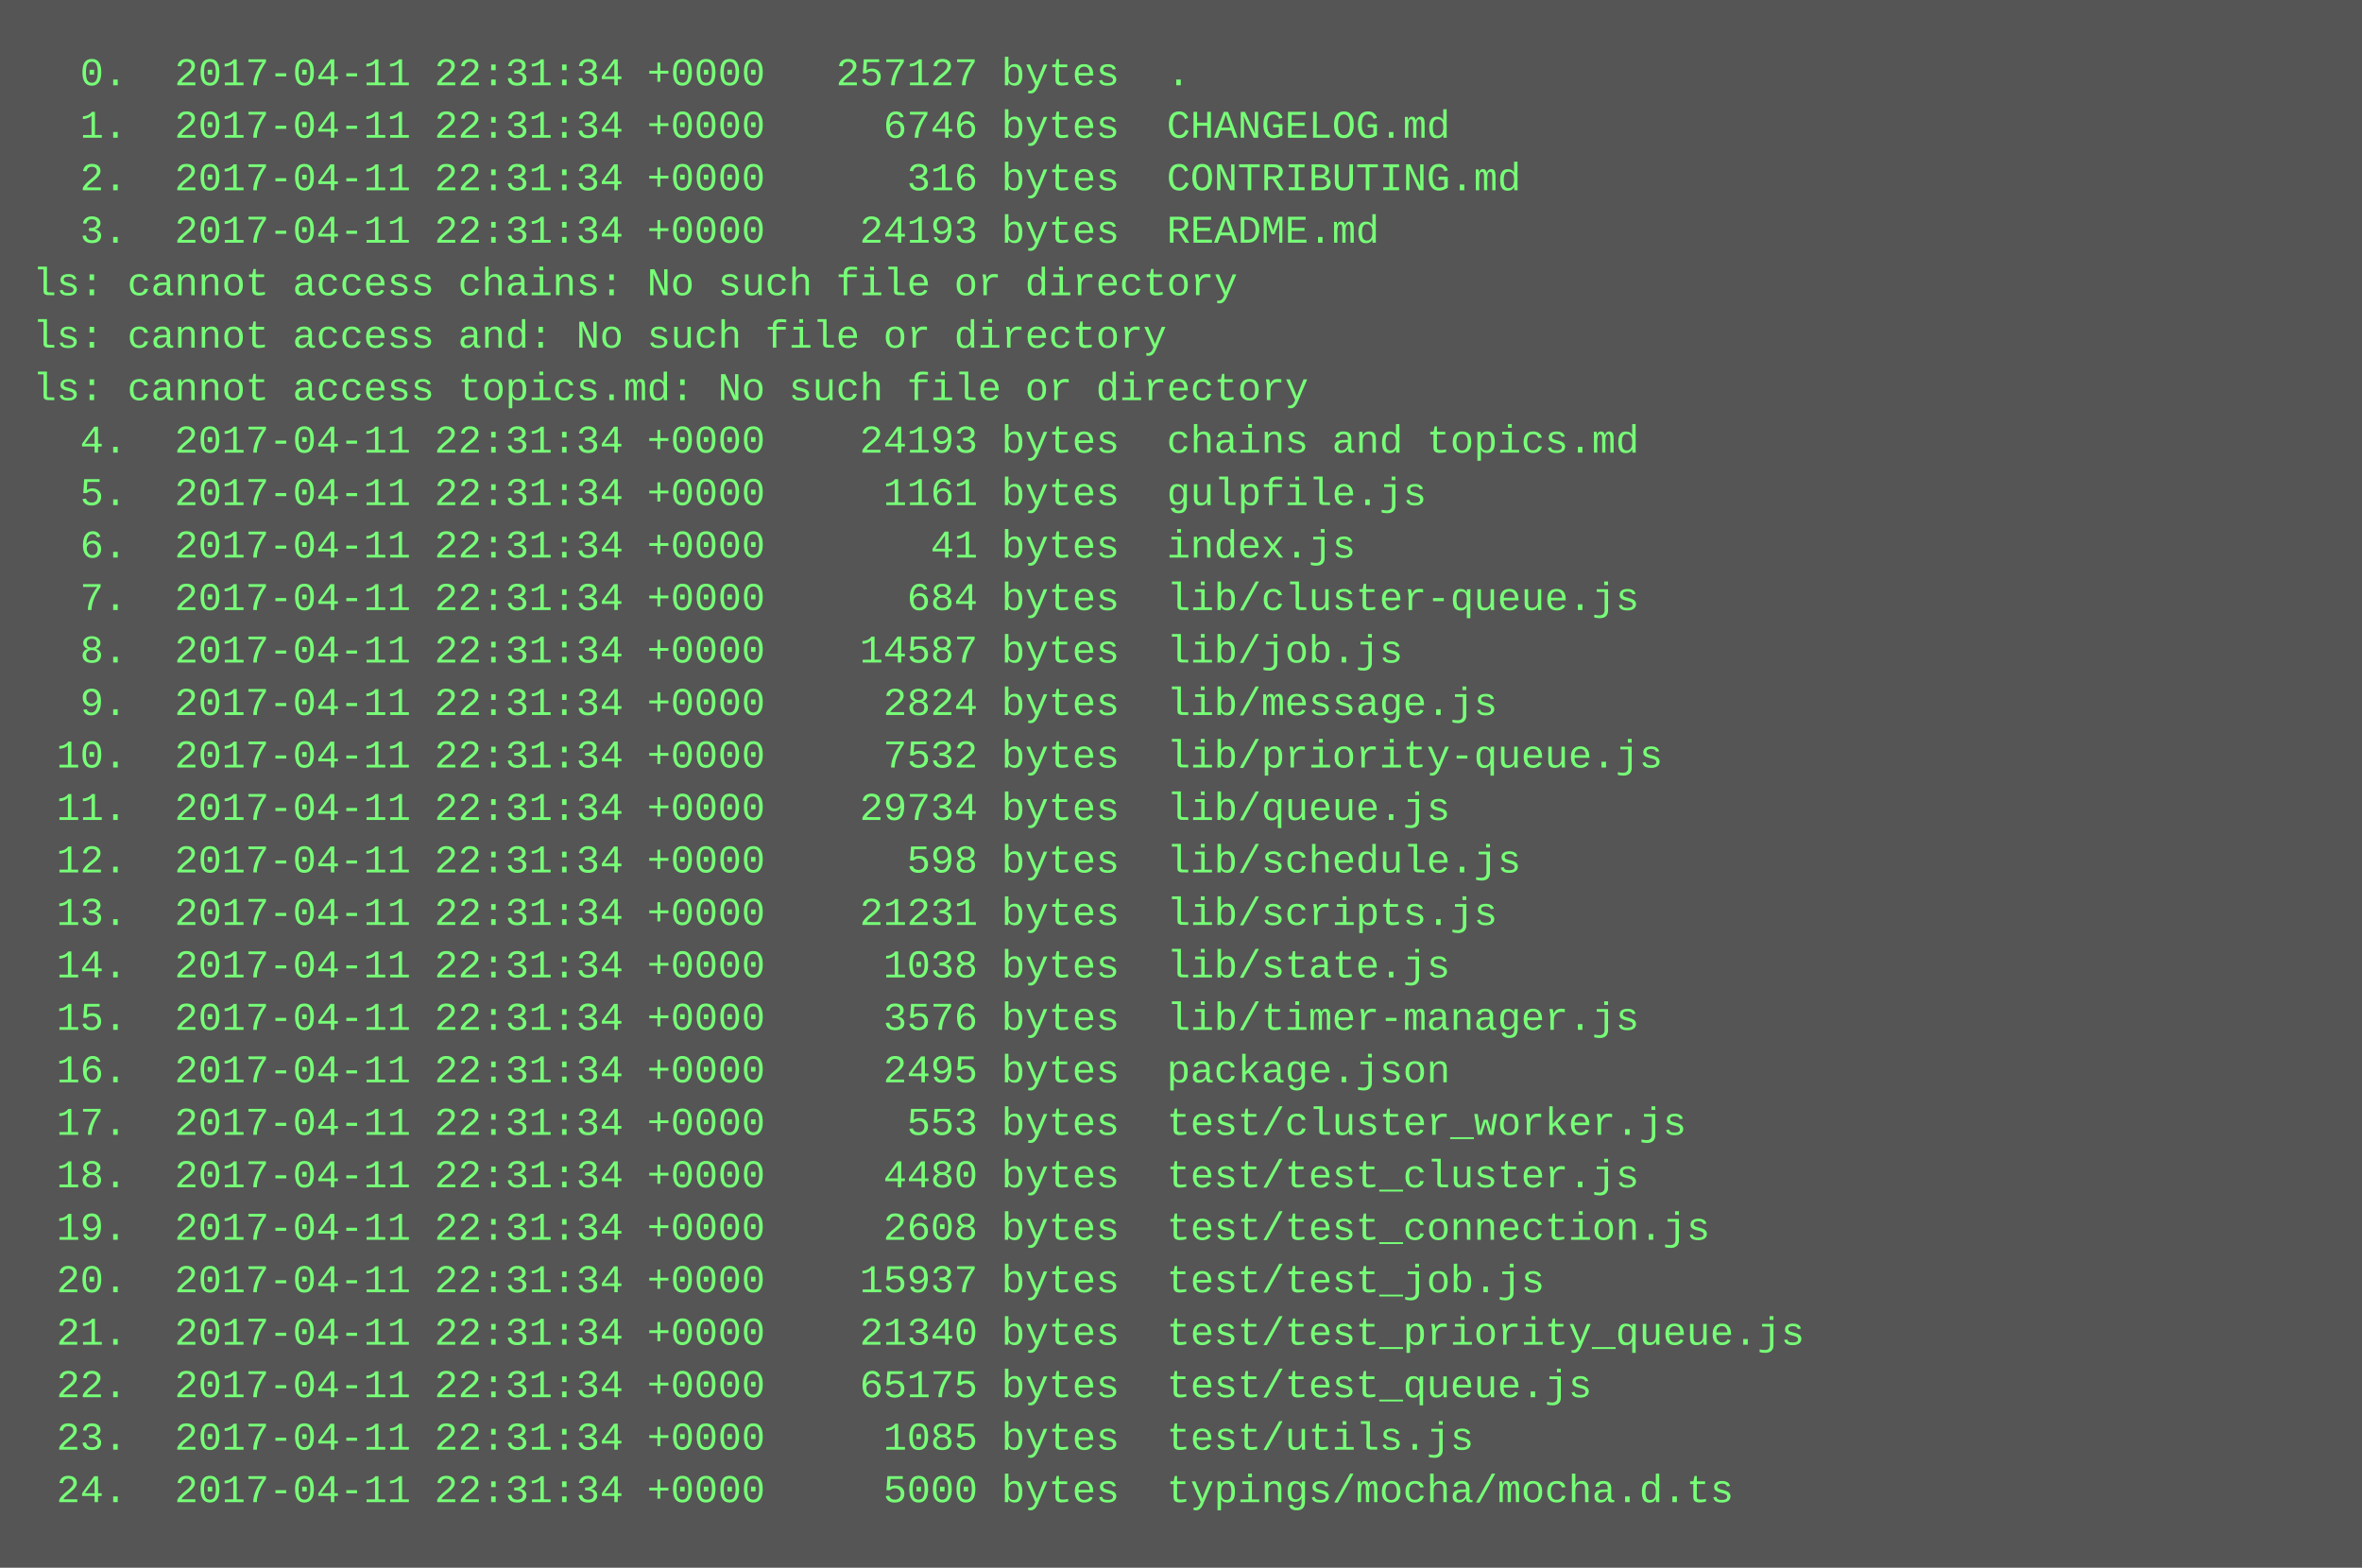
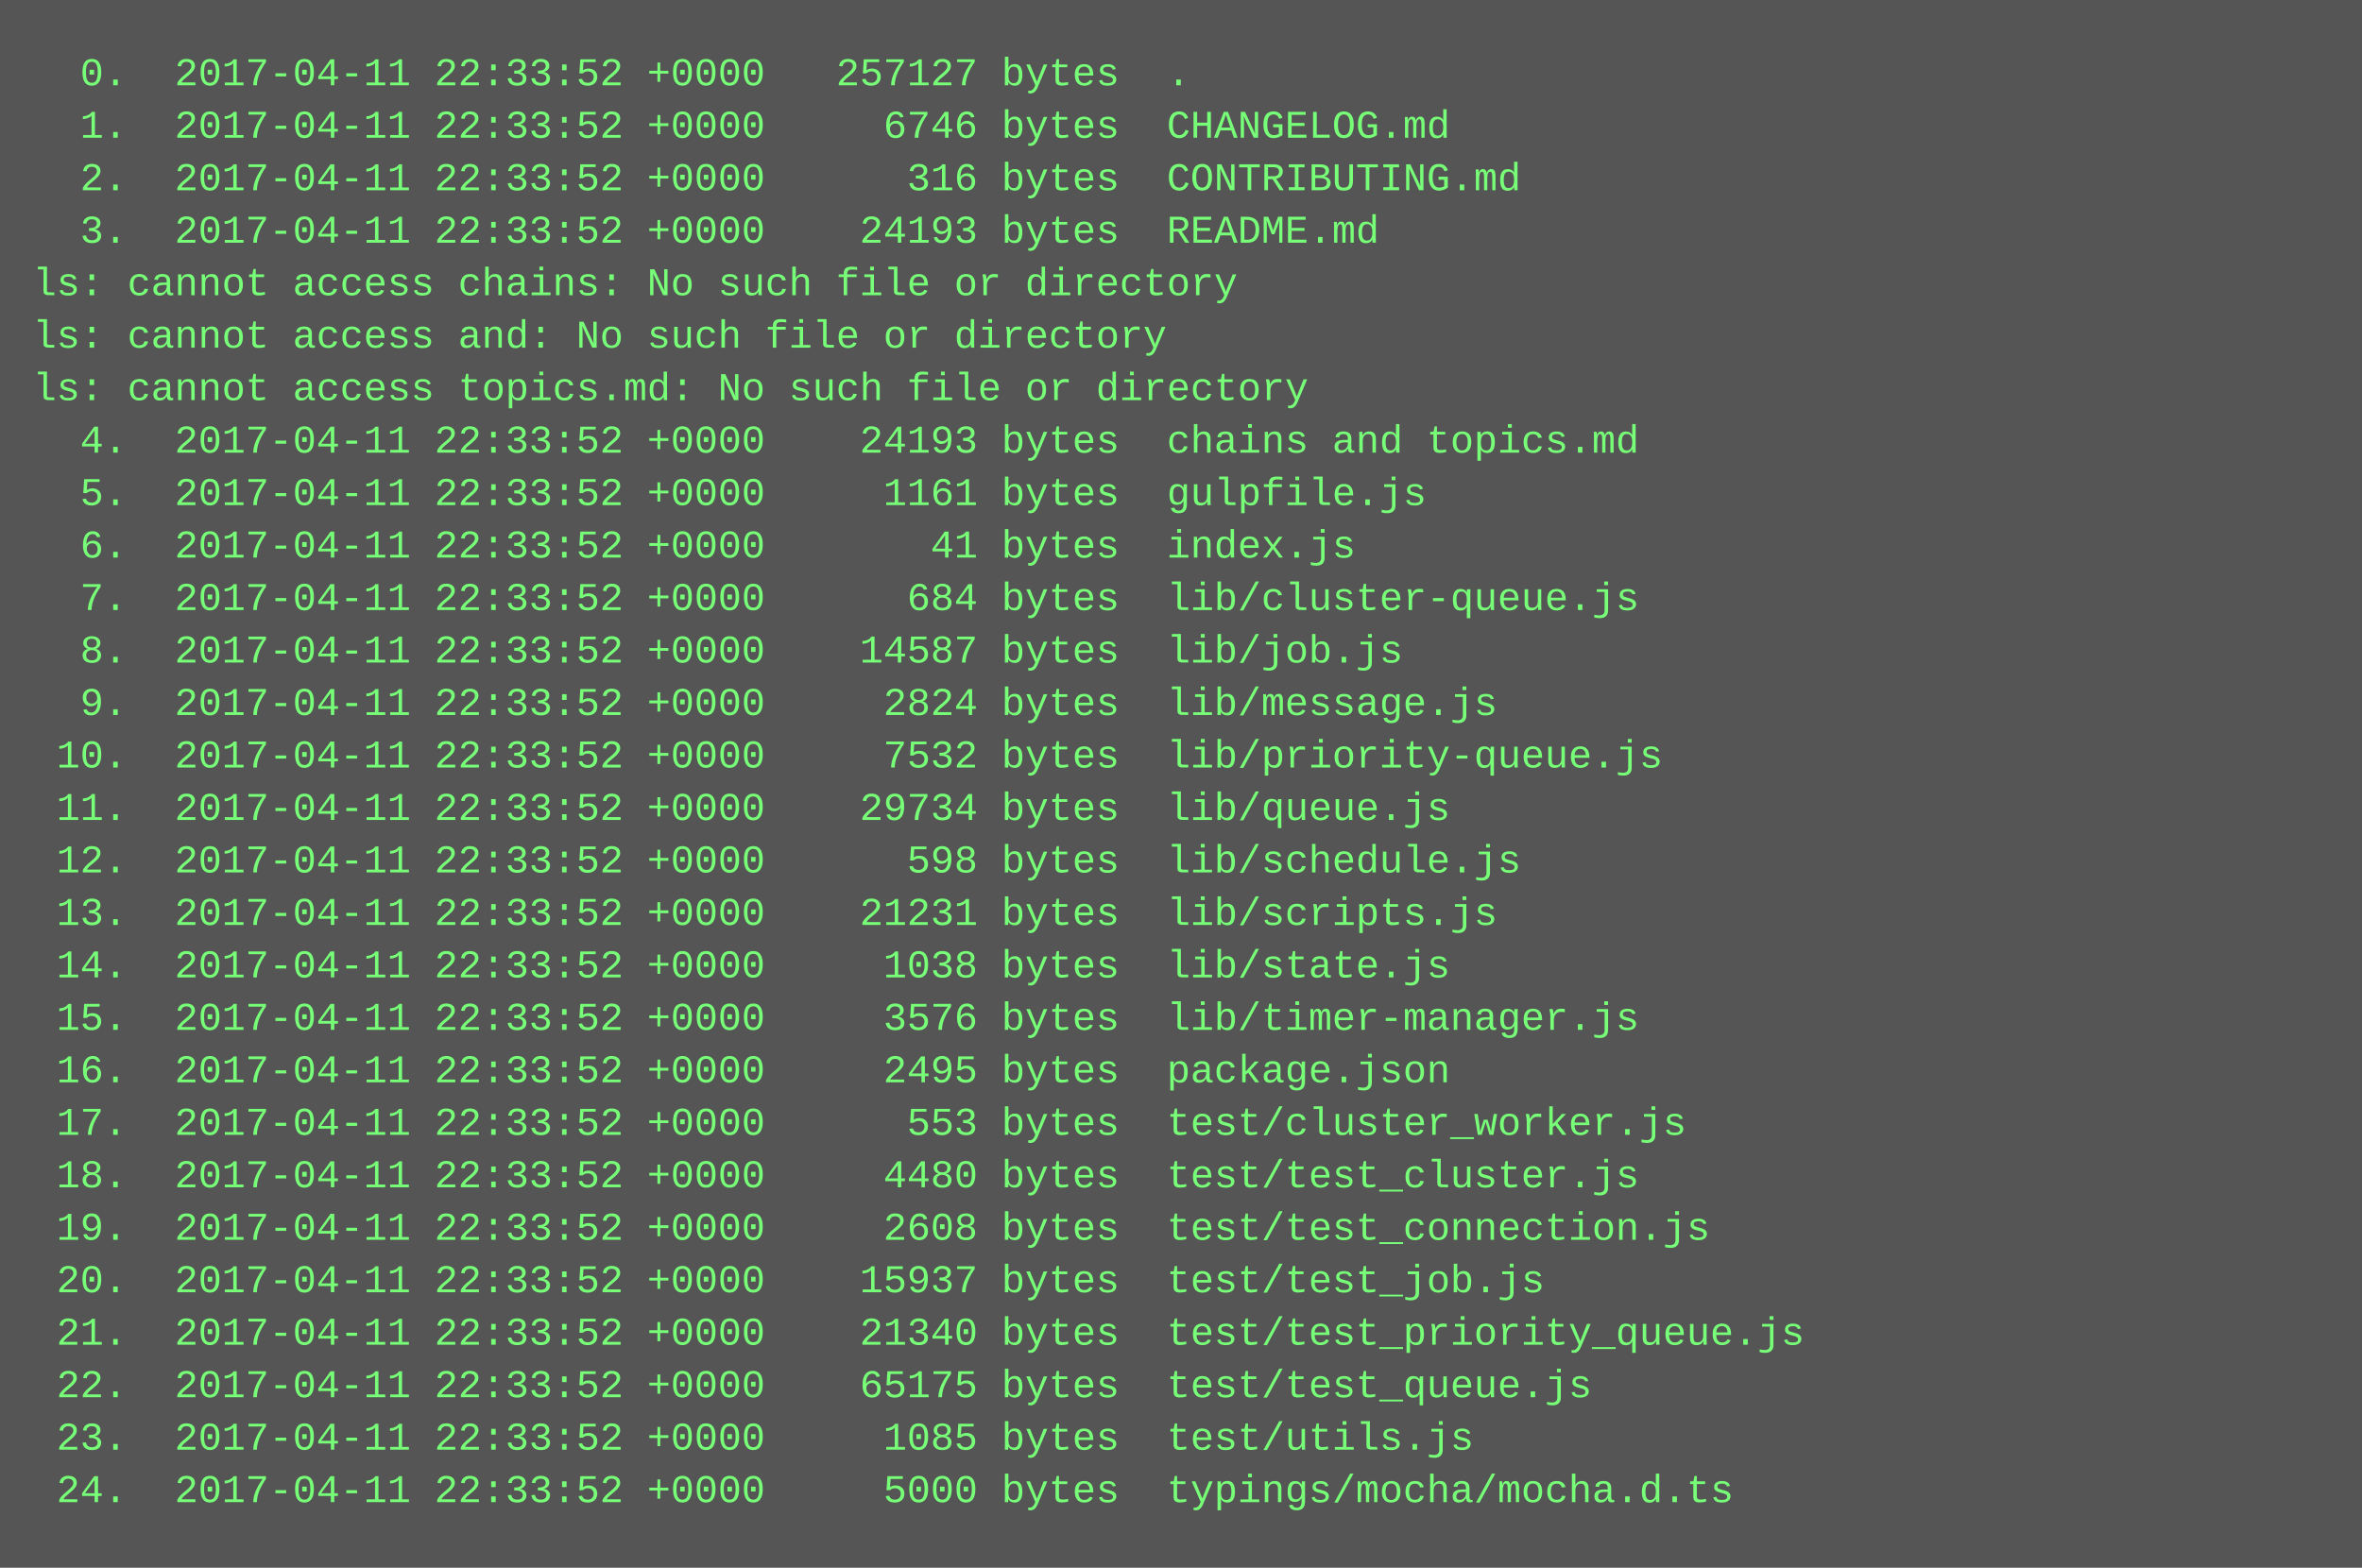
<svg xmlns="http://www.w3.org/2000/svg" height="478" width="720">
  <rect height="478" fill="#555" width="720" />
  <text fill="#7f7" font-family="Courier New" font-size="12" xml:space="preserve">
-     <tspan x="10" y="26">  0.  2017-04-11 22:31:34 +0000   257127 bytes  .</tspan>
-     <tspan x="10" y="42">  1.  2017-04-11 22:31:34 +0000     6746 bytes  CHANGELOG.md</tspan>
-     <tspan x="10" y="58">  2.  2017-04-11 22:31:34 +0000      316 bytes  CONTRIBUTING.md</tspan>
-     <tspan x="10" y="74">  3.  2017-04-11 22:31:34 +0000    24193 bytes  README.md</tspan>
+     <tspan x="10" y="26">  0.  2017-04-11 22:33:52 +0000   257127 bytes  .</tspan>
+     <tspan x="10" y="42">  1.  2017-04-11 22:33:52 +0000     6746 bytes  CHANGELOG.md</tspan>
+     <tspan x="10" y="58">  2.  2017-04-11 22:33:52 +0000      316 bytes  CONTRIBUTING.md</tspan>
+     <tspan x="10" y="74">  3.  2017-04-11 22:33:52 +0000    24193 bytes  README.md</tspan>
    <tspan x="10" y="90">ls: cannot access chains: No such file or directory</tspan>
    <tspan x="10" y="106">ls: cannot access and: No such file or directory</tspan>
    <tspan x="10" y="122">ls: cannot access topics.md: No such file or directory</tspan>
-     <tspan x="10" y="138">  4.  2017-04-11 22:31:34 +0000    24193 bytes  chains and topics.md</tspan>
-     <tspan x="10" y="154">  5.  2017-04-11 22:31:34 +0000     1161 bytes  gulpfile.js</tspan>
-     <tspan x="10" y="170">  6.  2017-04-11 22:31:34 +0000       41 bytes  index.js</tspan>
-     <tspan x="10" y="186">  7.  2017-04-11 22:31:34 +0000      684 bytes  lib/cluster-queue.js</tspan>
-     <tspan x="10" y="202">  8.  2017-04-11 22:31:34 +0000    14587 bytes  lib/job.js</tspan>
-     <tspan x="10" y="218">  9.  2017-04-11 22:31:34 +0000     2824 bytes  lib/message.js</tspan>
-     <tspan x="10" y="234"> 10.  2017-04-11 22:31:34 +0000     7532 bytes  lib/priority-queue.js</tspan>
-     <tspan x="10" y="250"> 11.  2017-04-11 22:31:34 +0000    29734 bytes  lib/queue.js</tspan>
-     <tspan x="10" y="266"> 12.  2017-04-11 22:31:34 +0000      598 bytes  lib/schedule.js</tspan>
-     <tspan x="10" y="282"> 13.  2017-04-11 22:31:34 +0000    21231 bytes  lib/scripts.js</tspan>
-     <tspan x="10" y="298"> 14.  2017-04-11 22:31:34 +0000     1038 bytes  lib/state.js</tspan>
-     <tspan x="10" y="314"> 15.  2017-04-11 22:31:34 +0000     3576 bytes  lib/timer-manager.js</tspan>
-     <tspan x="10" y="330"> 16.  2017-04-11 22:31:34 +0000     2495 bytes  package.json</tspan>
-     <tspan x="10" y="346"> 17.  2017-04-11 22:31:34 +0000      553 bytes  test/cluster_worker.js</tspan>
-     <tspan x="10" y="362"> 18.  2017-04-11 22:31:34 +0000     4480 bytes  test/test_cluster.js</tspan>
-     <tspan x="10" y="378"> 19.  2017-04-11 22:31:34 +0000     2608 bytes  test/test_connection.js</tspan>
-     <tspan x="10" y="394"> 20.  2017-04-11 22:31:34 +0000    15937 bytes  test/test_job.js</tspan>
-     <tspan x="10" y="410"> 21.  2017-04-11 22:31:34 +0000    21340 bytes  test/test_priority_queue.js</tspan>
-     <tspan x="10" y="426"> 22.  2017-04-11 22:31:34 +0000    65175 bytes  test/test_queue.js</tspan>
-     <tspan x="10" y="442"> 23.  2017-04-11 22:31:34 +0000     1085 bytes  test/utils.js</tspan>
-     <tspan x="10" y="458"> 24.  2017-04-11 22:31:34 +0000     5000 bytes  typings/mocha/mocha.d.ts</tspan>
+     <tspan x="10" y="138">  4.  2017-04-11 22:33:52 +0000    24193 bytes  chains and topics.md</tspan>
+     <tspan x="10" y="154">  5.  2017-04-11 22:33:52 +0000     1161 bytes  gulpfile.js</tspan>
+     <tspan x="10" y="170">  6.  2017-04-11 22:33:52 +0000       41 bytes  index.js</tspan>
+     <tspan x="10" y="186">  7.  2017-04-11 22:33:52 +0000      684 bytes  lib/cluster-queue.js</tspan>
+     <tspan x="10" y="202">  8.  2017-04-11 22:33:52 +0000    14587 bytes  lib/job.js</tspan>
+     <tspan x="10" y="218">  9.  2017-04-11 22:33:52 +0000     2824 bytes  lib/message.js</tspan>
+     <tspan x="10" y="234"> 10.  2017-04-11 22:33:52 +0000     7532 bytes  lib/priority-queue.js</tspan>
+     <tspan x="10" y="250"> 11.  2017-04-11 22:33:52 +0000    29734 bytes  lib/queue.js</tspan>
+     <tspan x="10" y="266"> 12.  2017-04-11 22:33:52 +0000      598 bytes  lib/schedule.js</tspan>
+     <tspan x="10" y="282"> 13.  2017-04-11 22:33:52 +0000    21231 bytes  lib/scripts.js</tspan>
+     <tspan x="10" y="298"> 14.  2017-04-11 22:33:52 +0000     1038 bytes  lib/state.js</tspan>
+     <tspan x="10" y="314"> 15.  2017-04-11 22:33:52 +0000     3576 bytes  lib/timer-manager.js</tspan>
+     <tspan x="10" y="330"> 16.  2017-04-11 22:33:52 +0000     2495 bytes  package.json</tspan>
+     <tspan x="10" y="346"> 17.  2017-04-11 22:33:52 +0000      553 bytes  test/cluster_worker.js</tspan>
+     <tspan x="10" y="362"> 18.  2017-04-11 22:33:52 +0000     4480 bytes  test/test_cluster.js</tspan>
+     <tspan x="10" y="378"> 19.  2017-04-11 22:33:52 +0000     2608 bytes  test/test_connection.js</tspan>
+     <tspan x="10" y="394"> 20.  2017-04-11 22:33:52 +0000    15937 bytes  test/test_job.js</tspan>
+     <tspan x="10" y="410"> 21.  2017-04-11 22:33:52 +0000    21340 bytes  test/test_priority_queue.js</tspan>
+     <tspan x="10" y="426"> 22.  2017-04-11 22:33:52 +0000    65175 bytes  test/test_queue.js</tspan>
+     <tspan x="10" y="442"> 23.  2017-04-11 22:33:52 +0000     1085 bytes  test/utils.js</tspan>
+     <tspan x="10" y="458"> 24.  2017-04-11 22:33:52 +0000     5000 bytes  typings/mocha/mocha.d.ts</tspan>
  </text>
</svg>
